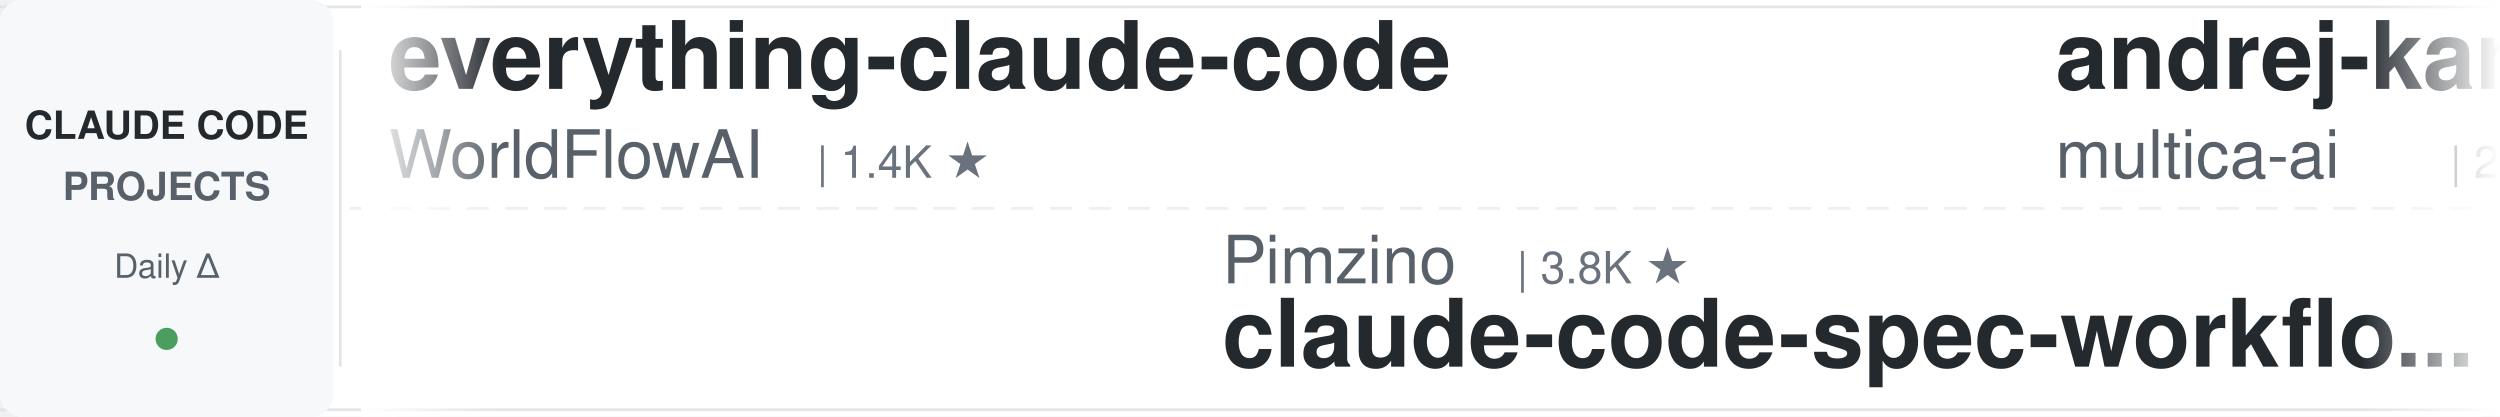
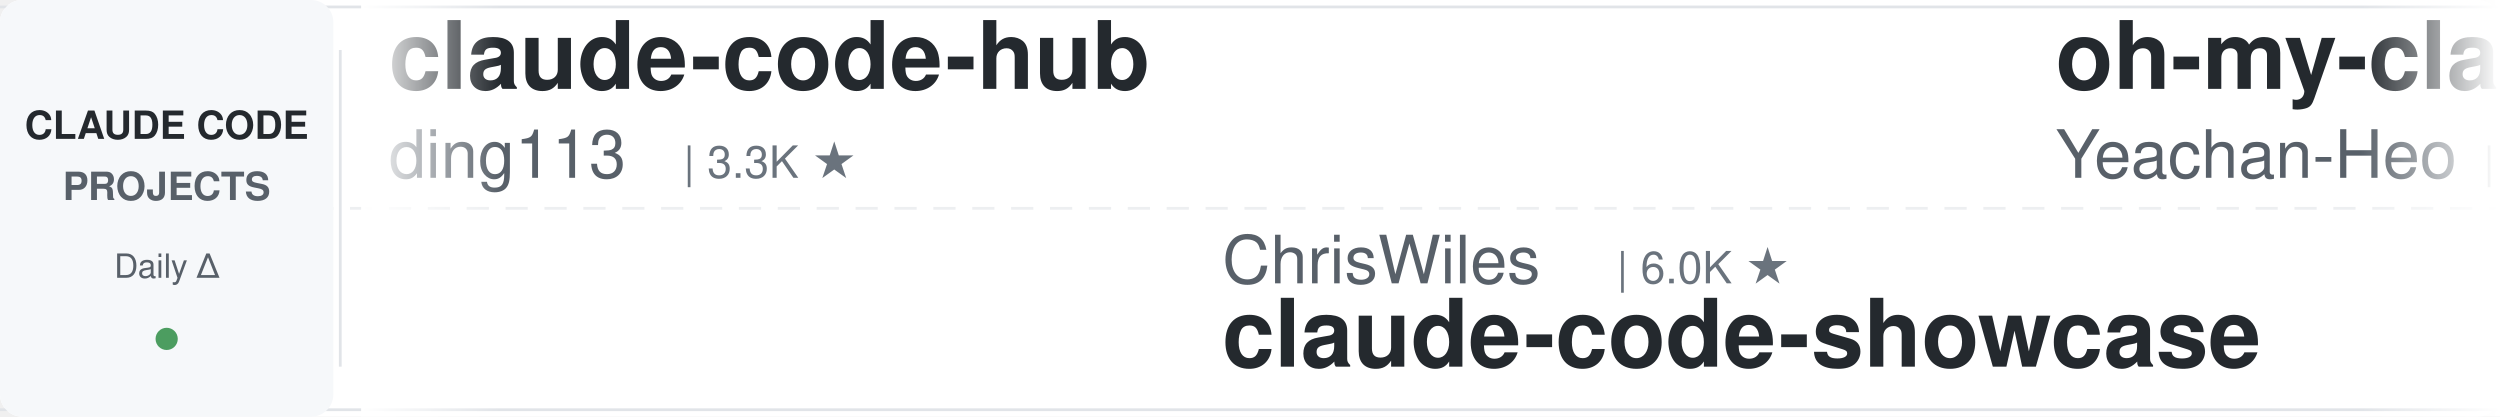
<svg xmlns="http://www.w3.org/2000/svg" width="900" height="150">
  <defs>
    <linearGradient id="leftFade" x1="0%" y1="0%" x2="100%" y2="0%">
      <stop offset="0%" style="stop-color:#ffffff;stop-opacity:1" />
      <stop offset="100%" style="stop-color:#ffffff;stop-opacity:0" />
    </linearGradient>
    <linearGradient id="rightFade" x1="0%" y1="0%" x2="100%" y2="0%">
      <stop offset="0%" style="stop-color:#ffffff;stop-opacity:0" />
      <stop offset="100%" style="stop-color:#ffffff;stop-opacity:1" />
    </linearGradient>
  </defs>
  <rect width="900" height="150" fill="#ffffff" rx="8" />
  <rect x="0" y="2" width="900" height="1" fill="#e1e4e8" />
  <rect x="0" y="147" width="900" height="1" fill="#e1e4e8" />
  <line x1="0" y1="75" x2="900" y2="75" stroke="#e1e4e8" stroke-width="1" stroke-dasharray="8 6" opacity="0.6" />
  <rect x="0" y="0" width="120" height="150" fill="#f6f8fa" rx="8" />
  <text x="60" y="50" font-family="-apple-system, BlinkMacSystemFont, 'Segoe UI', Helvetica, Arial, sans-serif" font-size="14" font-weight="600" fill="#24292e" text-anchor="middle">CLAUDE CODE</text>
  <text x="60" y="72" font-family="-apple-system, BlinkMacSystemFont, 'Segoe UI', Helvetica, Arial, sans-serif" font-size="14" font-weight="600" fill="#586069" text-anchor="middle">PROJECTS</text>
  <text x="60" y="100" font-family="-apple-system, BlinkMacSystemFont, 'Segoe UI', Helvetica, Arial, sans-serif" font-size="12" font-weight="500" fill="#586069" text-anchor="middle">Daily Δ</text>
  <circle cx="60" cy="122" r="4" fill="#22863a" opacity="0.8" />
  <rect x="122" y="18" width="1" height="114" fill="#e1e4e8" />
  <clipPath id="tickerClip">
    <rect x="130" y="0" width="770" height="150" />
  </clipPath>
  <g clip-path="url(#tickerClip)">
    <g id="tickerItems">
      <animateTransform attributeName="transform" attributeType="XML" type="translate" from="0 0" to="-3000 0" dur="54s" repeatCount="indefinite" />
      <g transform="translate(0, 0)">
-         <text x="140" y="32" font-family="-apple-system, BlinkMacSystemFont, 'Segoe UI', Helvetica, Arial, sans-serif" font-size="34" font-weight="600" fill="#24292e">everything-claude-code</text>
-         <text x="140" y="64" font-family="-apple-system, BlinkMacSystemFont, 'Segoe UI', Helvetica, Arial, sans-serif" font-size="24" font-weight="400" fill="#586069">WorldFlowAI</text>
-         <text x="294" y="64" font-family="-apple-system, BlinkMacSystemFont, 'Segoe UI', Helvetica, Arial, sans-serif" font-size="16" font-weight="500" fill="#6a737d">| 1.4K ★</text>
+         <text x="140" y="32" font-family="-apple-system, BlinkMacSystemFont, 'Segoe UI', Helvetica, Arial, sans-serif" font-size="34" font-weight="600" fill="#24292e">claude-code-hub</text>
+         <text x="140" y="64" font-family="-apple-system, BlinkMacSystemFont, 'Segoe UI', Helvetica, Arial, sans-serif" font-size="24" font-weight="400" fill="#586069">ding113</text>
+         <text x="246" y="64" font-family="-apple-system, BlinkMacSystemFont, 'Segoe UI', Helvetica, Arial, sans-serif" font-size="16" font-weight="500" fill="#6a737d">| 3.3K ★</text>
      </g>
      <g transform="translate(300, 0)">
-         <text x="140" y="102" font-family="-apple-system, BlinkMacSystemFont, 'Segoe UI', Helvetica, Arial, sans-serif" font-size="24" font-weight="400" fill="#586069">Pimzino</text>
-         <text x="246" y="102" font-family="-apple-system, BlinkMacSystemFont, 'Segoe UI', Helvetica, Arial, sans-serif" font-size="16" font-weight="500" fill="#6a737d">| 3.8K ★</text>
-         <text x="140" y="132" font-family="-apple-system, BlinkMacSystemFont, 'Segoe UI', Helvetica, Arial, sans-serif" font-size="34" font-weight="600" fill="#24292e">claude-code-spec-workflo...</text>
+         <text x="140" y="102" font-family="-apple-system, BlinkMacSystemFont, 'Segoe UI', Helvetica, Arial, sans-serif" font-size="24" font-weight="400" fill="#586069">ChrisWiles</text>
+         <text x="282" y="102" font-family="-apple-system, BlinkMacSystemFont, 'Segoe UI', Helvetica, Arial, sans-serif" font-size="16" font-weight="500" fill="#6a737d">| 6.0K ★</text>
+         <text x="140" y="132" font-family="-apple-system, BlinkMacSystemFont, 'Segoe UI', Helvetica, Arial, sans-serif" font-size="34" font-weight="600" fill="#24292e">claude-code-showcase</text>
      </g>
      <g transform="translate(600, 0)">
-         <text x="140" y="32" font-family="-apple-system, BlinkMacSystemFont, 'Segoe UI', Helvetica, Arial, sans-serif" font-size="34" font-weight="600" fill="#24292e">andrej-karpathy-skills</text>
-         <text x="140" y="64" font-family="-apple-system, BlinkMacSystemFont, 'Segoe UI', Helvetica, Arial, sans-serif" font-size="24" font-weight="400" fill="#586069">multica-ai</text>
-         <text x="282" y="64" font-family="-apple-system, BlinkMacSystemFont, 'Segoe UI', Helvetica, Arial, sans-serif" font-size="16" font-weight="500" fill="#6a737d">| 204.3K ★</text>
-       </g>
-       <g transform="translate(900, 0)">
-         <text x="140" y="102" font-family="-apple-system, BlinkMacSystemFont, 'Segoe UI', Helvetica, Arial, sans-serif" font-size="24" font-weight="400" fill="#586069">anthropics</text>
-         <text x="282" y="102" font-family="-apple-system, BlinkMacSystemFont, 'Segoe UI', Helvetica, Arial, sans-serif" font-size="16" font-weight="500" fill="#6a737d">| 8.7K ★</text>
-         <text x="140" y="132" font-family="-apple-system, BlinkMacSystemFont, 'Segoe UI', Helvetica, Arial, sans-serif" font-size="34" font-weight="600" fill="#24292e">claude-code-action</text>
-       </g>
-       <g transform="translate(1200, 0)">
        <text x="140" y="32" font-family="-apple-system, BlinkMacSystemFont, 'Segoe UI', Helvetica, Arial, sans-serif" font-size="34" font-weight="600" fill="#24292e">oh-my-claudecode</text>
        <text x="140" y="64" font-family="-apple-system, BlinkMacSystemFont, 'Segoe UI', Helvetica, Arial, sans-serif" font-size="24" font-weight="400" fill="#586069">Yeachan-Heo</text>
        <text x="294" y="64" font-family="-apple-system, BlinkMacSystemFont, 'Segoe UI', Helvetica, Arial, sans-serif" font-size="16" font-weight="500" fill="#6a737d">| 38.7K ★</text>
      </g>
+       <g transform="translate(900, 0)">
+         <text x="140" y="102" font-family="-apple-system, BlinkMacSystemFont, 'Segoe UI', Helvetica, Arial, sans-serif" font-size="24" font-weight="400" fill="#586069">shanraisshan</text>
+         <text x="306" y="102" font-family="-apple-system, BlinkMacSystemFont, 'Segoe UI', Helvetica, Arial, sans-serif" font-size="16" font-weight="500" fill="#6a737d">| 64.8K ★</text>
+         <text x="140" y="132" font-family="-apple-system, BlinkMacSystemFont, 'Segoe UI', Helvetica, Arial, sans-serif" font-size="34" font-weight="600" fill="#24292e">claude-code-best-practic...</text>
+       </g>
+       <g transform="translate(1200, 0)">
+         <text x="140" y="32" font-family="-apple-system, BlinkMacSystemFont, 'Segoe UI', Helvetica, Arial, sans-serif" font-size="34" font-weight="600" fill="#24292e">everything-claude-code-z...</text>
+         <text x="140" y="64" font-family="-apple-system, BlinkMacSystemFont, 'Segoe UI', Helvetica, Arial, sans-serif" font-size="24" font-weight="400" fill="#586069">xu-xiang</text>
+         <text x="258" y="64" font-family="-apple-system, BlinkMacSystemFont, 'Segoe UI', Helvetica, Arial, sans-serif" font-size="16" font-weight="500" fill="#6a737d">| 1.9K ★</text>
+       </g>
      <g transform="translate(1500, 0)">
-         <text x="140" y="102" font-family="-apple-system, BlinkMacSystemFont, 'Segoe UI', Helvetica, Arial, sans-serif" font-size="24" font-weight="400" fill="#586069">fuergaosi233</text>
-         <text x="306" y="102" font-family="-apple-system, BlinkMacSystemFont, 'Segoe UI', Helvetica, Arial, sans-serif" font-size="16" font-weight="500" fill="#6a737d">| 2.8K ★</text>
-         <text x="140" y="132" font-family="-apple-system, BlinkMacSystemFont, 'Segoe UI', Helvetica, Arial, sans-serif" font-size="34" font-weight="600" fill="#24292e">claude-code-proxy</text>
+         <text x="140" y="102" font-family="-apple-system, BlinkMacSystemFont, 'Segoe UI', Helvetica, Arial, sans-serif" font-size="24" font-weight="400" fill="#586069">edmund-io</text>
+         <text x="270" y="102" font-family="-apple-system, BlinkMacSystemFont, 'Segoe UI', Helvetica, Arial, sans-serif" font-size="16" font-weight="500" fill="#6a737d">| 1.5K ★</text>
+         <text x="140" y="132" font-family="-apple-system, BlinkMacSystemFont, 'Segoe UI', Helvetica, Arial, sans-serif" font-size="34" font-weight="600" fill="#24292e">edmunds-claude-code</text>
      </g>
      <g transform="translate(1800, 0)">
-         <text x="140" y="32" font-family="-apple-system, BlinkMacSystemFont, 'Segoe UI', Helvetica, Arial, sans-serif" font-size="34" font-weight="600" fill="#24292e">claude-code-from-source</text>
-         <text x="140" y="64" font-family="-apple-system, BlinkMacSystemFont, 'Segoe UI', Helvetica, Arial, sans-serif" font-size="24" font-weight="400" fill="#586069">alejandrobalderas</text>
-         <text x="366" y="64" font-family="-apple-system, BlinkMacSystemFont, 'Segoe UI', Helvetica, Arial, sans-serif" font-size="16" font-weight="500" fill="#6a737d">| 2.8K ★</text>
+         <text x="140" y="32" font-family="-apple-system, BlinkMacSystemFont, 'Segoe UI', Helvetica, Arial, sans-serif" font-size="34" font-weight="600" fill="#24292e">ClaudeCodeAgents</text>
+         <text x="140" y="64" font-family="-apple-system, BlinkMacSystemFont, 'Segoe UI', Helvetica, Arial, sans-serif" font-size="24" font-weight="400" fill="#586069">darcyegb</text>
+         <text x="258" y="64" font-family="-apple-system, BlinkMacSystemFont, 'Segoe UI', Helvetica, Arial, sans-serif" font-size="16" font-weight="500" fill="#6a737d">| 760 ★</text>
      </g>
      <g transform="translate(2100, 0)">
-         <text x="140" y="102" font-family="-apple-system, BlinkMacSystemFont, 'Segoe UI', Helvetica, Arial, sans-serif" font-size="24" font-weight="400" fill="#586069">JrCx7scC</text>
-         <text x="258" y="102" font-family="-apple-system, BlinkMacSystemFont, 'Segoe UI', Helvetica, Arial, sans-serif" font-size="16" font-weight="500" fill="#6a737d">| 374 ★</text>
-         <text x="140" y="132" font-family="-apple-system, BlinkMacSystemFont, 'Segoe UI', Helvetica, Arial, sans-serif" font-size="34" font-weight="600" fill="#24292e">claude-code-source</text>
+         <text x="140" y="102" font-family="-apple-system, BlinkMacSystemFont, 'Segoe UI', Helvetica, Arial, sans-serif" font-size="24" font-weight="400" fill="#586069">daymade</text>
+         <text x="246" y="102" font-family="-apple-system, BlinkMacSystemFont, 'Segoe UI', Helvetica, Arial, sans-serif" font-size="16" font-weight="500" fill="#6a737d">| 1.3K ★</text>
+         <text x="140" y="132" font-family="-apple-system, BlinkMacSystemFont, 'Segoe UI', Helvetica, Arial, sans-serif" font-size="34" font-weight="600" fill="#24292e">claude-code-skills</text>
      </g>
      <g transform="translate(2400, 0)">
-         <text x="140" y="32" font-family="-apple-system, BlinkMacSystemFont, 'Segoe UI', Helvetica, Arial, sans-serif" font-size="34" font-weight="600" fill="#24292e">how-claude-code-works</text>
-         <text x="140" y="64" font-family="-apple-system, BlinkMacSystemFont, 'Segoe UI', Helvetica, Arial, sans-serif" font-size="24" font-weight="400" fill="#586069">Windy3f3f3f3f</text>
-         <text x="318" y="64" font-family="-apple-system, BlinkMacSystemFont, 'Segoe UI', Helvetica, Arial, sans-serif" font-size="16" font-weight="500" fill="#6a737d">| 3.5K ★</text>
+         <text x="140" y="32" font-family="-apple-system, BlinkMacSystemFont, 'Segoe UI', Helvetica, Arial, sans-serif" font-size="34" font-weight="600" fill="#24292e">claude-code-source-build</text>
+         <text x="140" y="64" font-family="-apple-system, BlinkMacSystemFont, 'Segoe UI', Helvetica, Arial, sans-serif" font-size="24" font-weight="400" fill="#586069">andrew-kramer-inno</text>
+         <text x="378" y="64" font-family="-apple-system, BlinkMacSystemFont, 'Segoe UI', Helvetica, Arial, sans-serif" font-size="16" font-weight="500" fill="#6a737d">| 594 ★</text>
      </g>
      <g transform="translate(2700, 0)">
-         <text x="140" y="102" font-family="-apple-system, BlinkMacSystemFont, 'Segoe UI', Helvetica, Arial, sans-serif" font-size="24" font-weight="400" fill="#586069">feiskyer</text>
-         <text x="258" y="102" font-family="-apple-system, BlinkMacSystemFont, 'Segoe UI', Helvetica, Arial, sans-serif" font-size="16" font-weight="500" fill="#6a737d">| 1.6K ★</text>
-         <text x="140" y="132" font-family="-apple-system, BlinkMacSystemFont, 'Segoe UI', Helvetica, Arial, sans-serif" font-size="34" font-weight="600" fill="#24292e">claude-code-settings</text>
+         <text x="140" y="102" font-family="-apple-system, BlinkMacSystemFont, 'Segoe UI', Helvetica, Arial, sans-serif" font-size="24" font-weight="400" fill="#586069">kodu-ai</text>
+         <text x="246" y="102" font-family="-apple-system, BlinkMacSystemFont, 'Segoe UI', Helvetica, Arial, sans-serif" font-size="16" font-weight="500" fill="#6a737d">| 5.2K ★</text>
+         <text x="140" y="132" font-family="-apple-system, BlinkMacSystemFont, 'Segoe UI', Helvetica, Arial, sans-serif" font-size="34" font-weight="600" fill="#24292e">claude-coder</text>
      </g>
      <g transform="translate(3000, 0)">
-         <text x="140" y="32" font-family="-apple-system, BlinkMacSystemFont, 'Segoe UI', Helvetica, Arial, sans-serif" font-size="34" font-weight="600" fill="#24292e">everything-claude-code</text>
-         <text x="140" y="64" font-family="-apple-system, BlinkMacSystemFont, 'Segoe UI', Helvetica, Arial, sans-serif" font-size="24" font-weight="400" fill="#586069">WorldFlowAI</text>
-         <text x="294" y="64" font-family="-apple-system, BlinkMacSystemFont, 'Segoe UI', Helvetica, Arial, sans-serif" font-size="16" font-weight="500" fill="#6a737d">| 1.4K ★</text>
+         <text x="140" y="32" font-family="-apple-system, BlinkMacSystemFont, 'Segoe UI', Helvetica, Arial, sans-serif" font-size="34" font-weight="600" fill="#24292e">claude-code-hub</text>
+         <text x="140" y="64" font-family="-apple-system, BlinkMacSystemFont, 'Segoe UI', Helvetica, Arial, sans-serif" font-size="24" font-weight="400" fill="#586069">ding113</text>
+         <text x="246" y="64" font-family="-apple-system, BlinkMacSystemFont, 'Segoe UI', Helvetica, Arial, sans-serif" font-size="16" font-weight="500" fill="#6a737d">| 3.3K ★</text>
      </g>
      <g transform="translate(3300, 0)">
-         <text x="140" y="102" font-family="-apple-system, BlinkMacSystemFont, 'Segoe UI', Helvetica, Arial, sans-serif" font-size="24" font-weight="400" fill="#586069">Pimzino</text>
-         <text x="246" y="102" font-family="-apple-system, BlinkMacSystemFont, 'Segoe UI', Helvetica, Arial, sans-serif" font-size="16" font-weight="500" fill="#6a737d">| 3.8K ★</text>
-         <text x="140" y="132" font-family="-apple-system, BlinkMacSystemFont, 'Segoe UI', Helvetica, Arial, sans-serif" font-size="34" font-weight="600" fill="#24292e">claude-code-spec-workflo...</text>
+         <text x="140" y="102" font-family="-apple-system, BlinkMacSystemFont, 'Segoe UI', Helvetica, Arial, sans-serif" font-size="24" font-weight="400" fill="#586069">ChrisWiles</text>
+         <text x="282" y="102" font-family="-apple-system, BlinkMacSystemFont, 'Segoe UI', Helvetica, Arial, sans-serif" font-size="16" font-weight="500" fill="#6a737d">| 6.0K ★</text>
+         <text x="140" y="132" font-family="-apple-system, BlinkMacSystemFont, 'Segoe UI', Helvetica, Arial, sans-serif" font-size="34" font-weight="600" fill="#24292e">claude-code-showcase</text>
      </g>
      <g transform="translate(3600, 0)">
-         <text x="140" y="32" font-family="-apple-system, BlinkMacSystemFont, 'Segoe UI', Helvetica, Arial, sans-serif" font-size="34" font-weight="600" fill="#24292e">andrej-karpathy-skills</text>
-         <text x="140" y="64" font-family="-apple-system, BlinkMacSystemFont, 'Segoe UI', Helvetica, Arial, sans-serif" font-size="24" font-weight="400" fill="#586069">multica-ai</text>
-         <text x="282" y="64" font-family="-apple-system, BlinkMacSystemFont, 'Segoe UI', Helvetica, Arial, sans-serif" font-size="16" font-weight="500" fill="#6a737d">| 204.3K ★</text>
+         <text x="140" y="32" font-family="-apple-system, BlinkMacSystemFont, 'Segoe UI', Helvetica, Arial, sans-serif" font-size="34" font-weight="600" fill="#24292e">oh-my-claudecode</text>
+         <text x="140" y="64" font-family="-apple-system, BlinkMacSystemFont, 'Segoe UI', Helvetica, Arial, sans-serif" font-size="24" font-weight="400" fill="#586069">Yeachan-Heo</text>
+         <text x="294" y="64" font-family="-apple-system, BlinkMacSystemFont, 'Segoe UI', Helvetica, Arial, sans-serif" font-size="16" font-weight="500" fill="#6a737d">| 38.7K ★</text>
      </g>
      <g transform="translate(3900, 0)">
-         <text x="140" y="102" font-family="-apple-system, BlinkMacSystemFont, 'Segoe UI', Helvetica, Arial, sans-serif" font-size="24" font-weight="400" fill="#586069">anthropics</text>
-         <text x="282" y="102" font-family="-apple-system, BlinkMacSystemFont, 'Segoe UI', Helvetica, Arial, sans-serif" font-size="16" font-weight="500" fill="#6a737d">| 8.7K ★</text>
-         <text x="140" y="132" font-family="-apple-system, BlinkMacSystemFont, 'Segoe UI', Helvetica, Arial, sans-serif" font-size="34" font-weight="600" fill="#24292e">claude-code-action</text>
+         <text x="140" y="102" font-family="-apple-system, BlinkMacSystemFont, 'Segoe UI', Helvetica, Arial, sans-serif" font-size="24" font-weight="400" fill="#586069">shanraisshan</text>
+         <text x="306" y="102" font-family="-apple-system, BlinkMacSystemFont, 'Segoe UI', Helvetica, Arial, sans-serif" font-size="16" font-weight="500" fill="#6a737d">| 64.8K ★</text>
+         <text x="140" y="132" font-family="-apple-system, BlinkMacSystemFont, 'Segoe UI', Helvetica, Arial, sans-serif" font-size="34" font-weight="600" fill="#24292e">claude-code-best-practic...</text>
      </g>
    </g>
  </g>
  <rect x="130" y="0" width="50" height="150" fill="url(#leftFade)" />
  <rect x="850" y="0" width="50" height="150" fill="url(#rightFade)" />
</svg>
